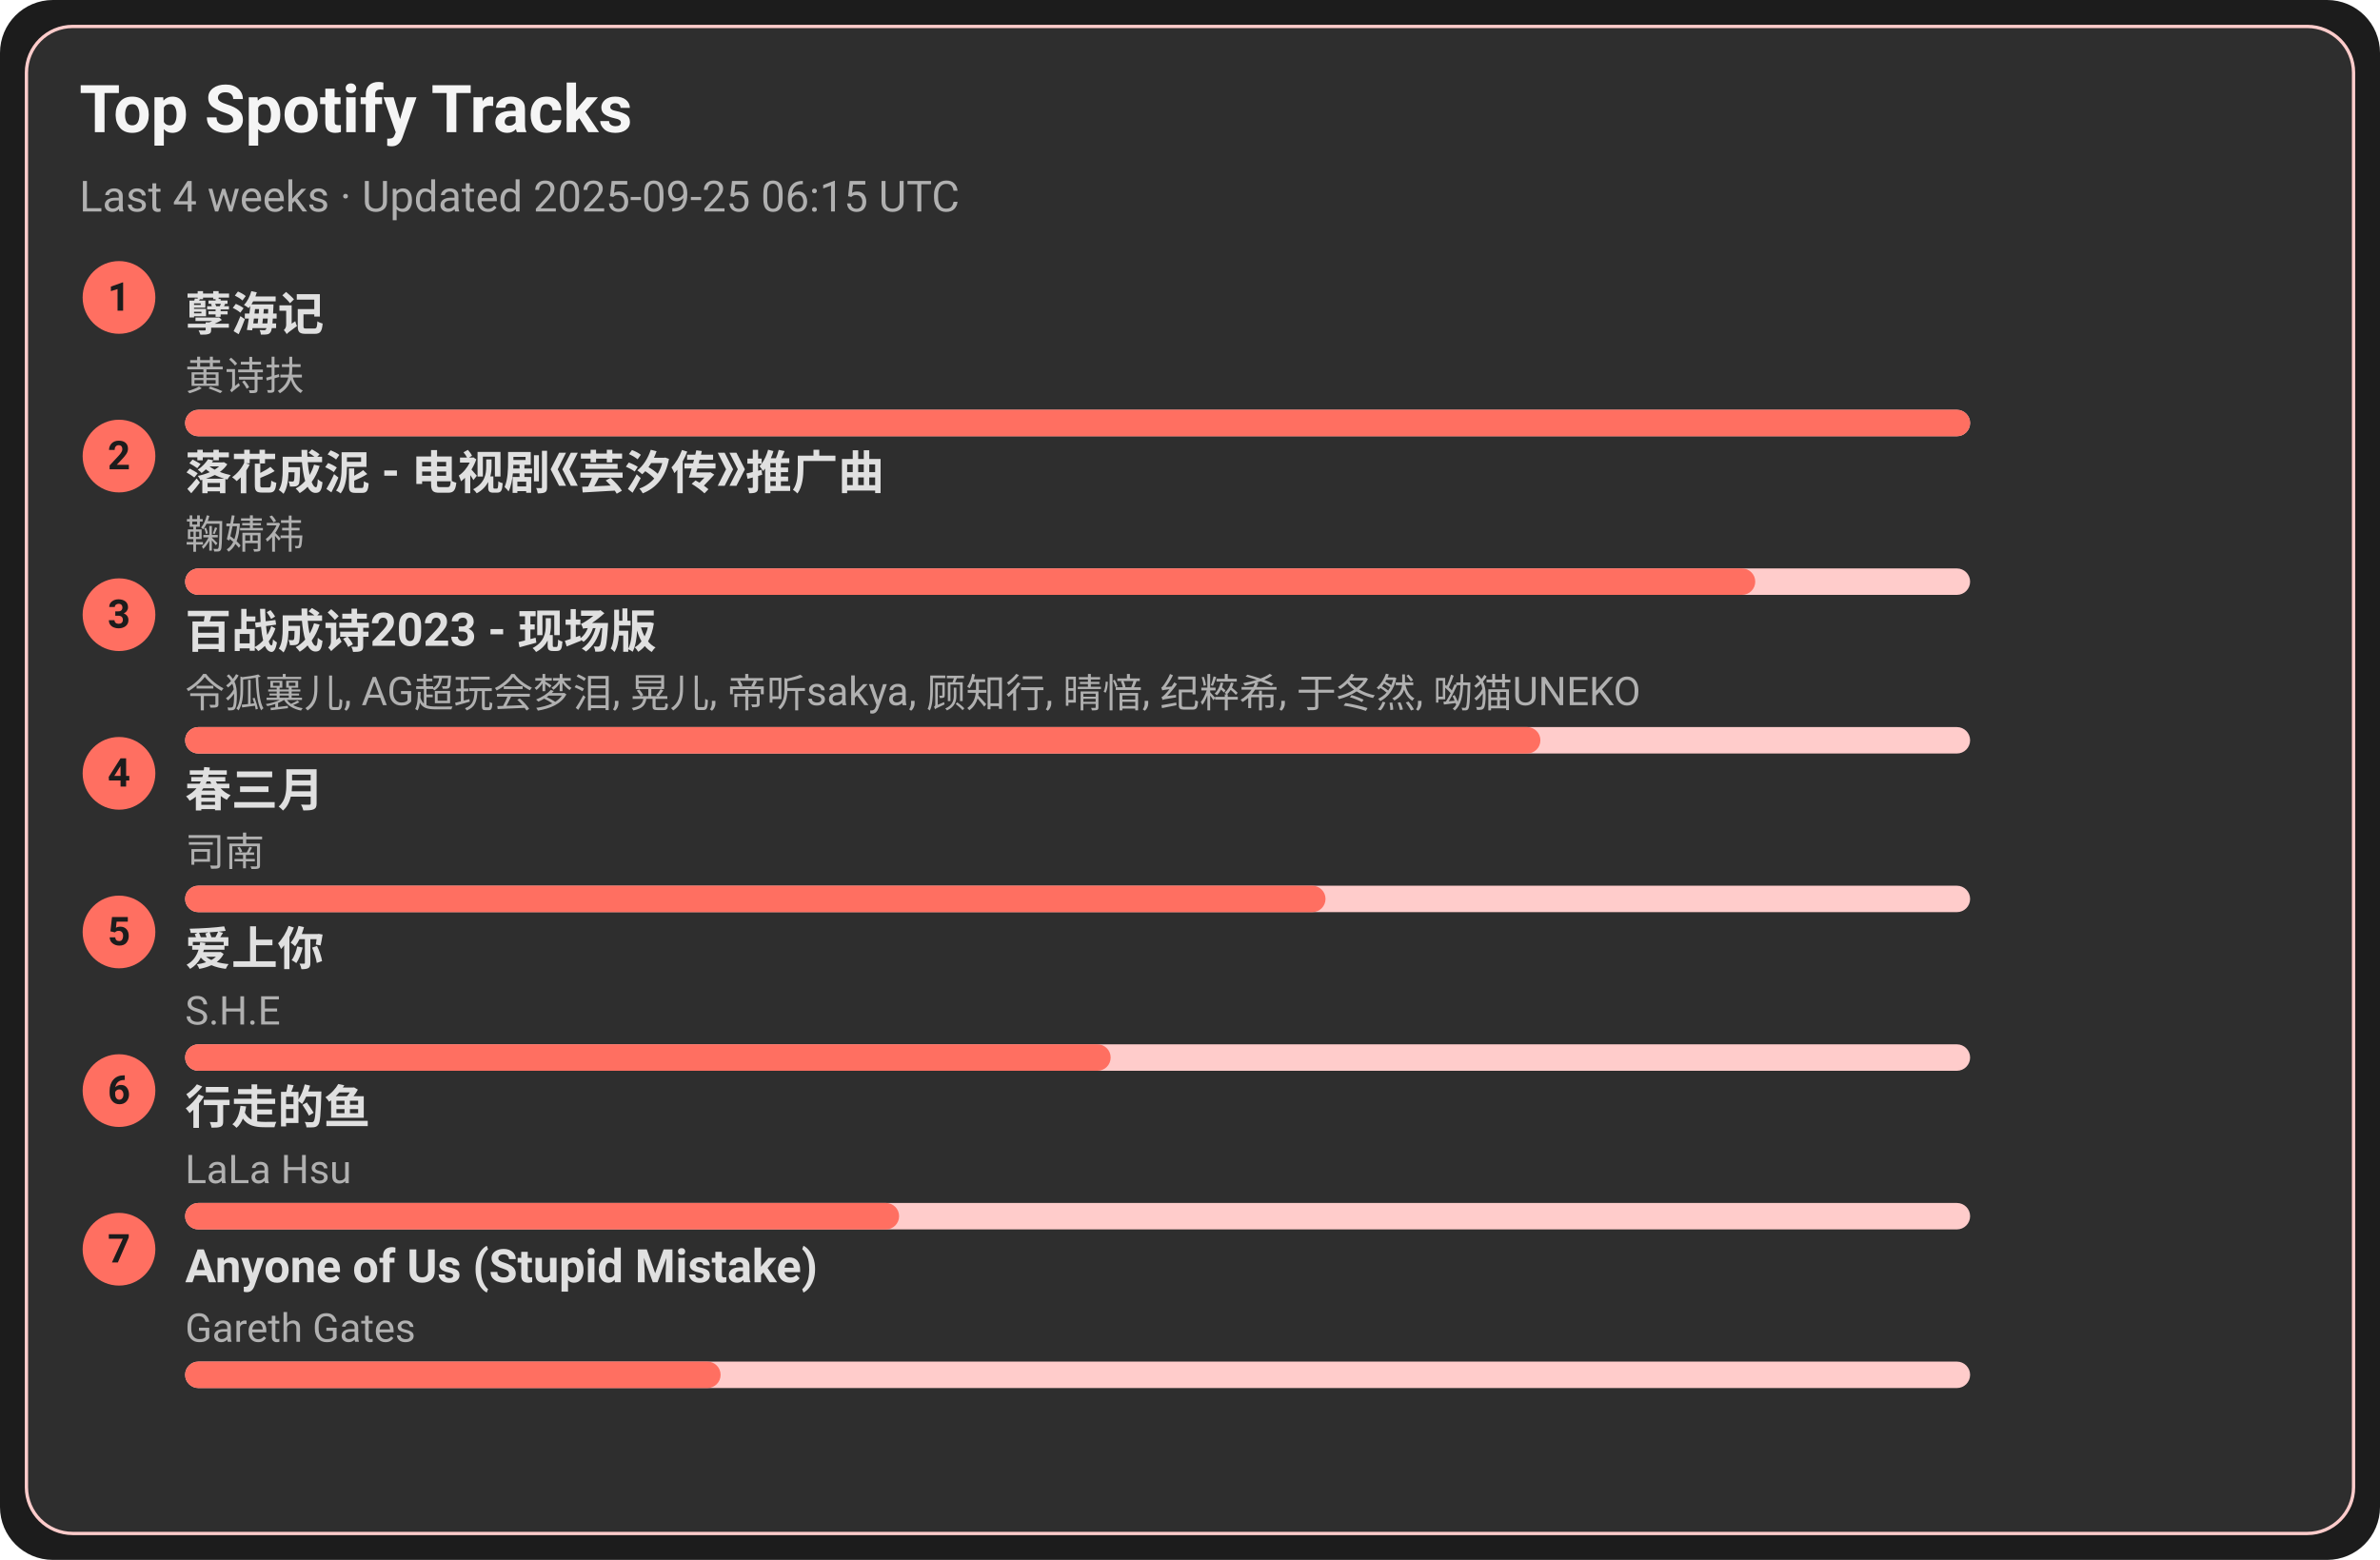
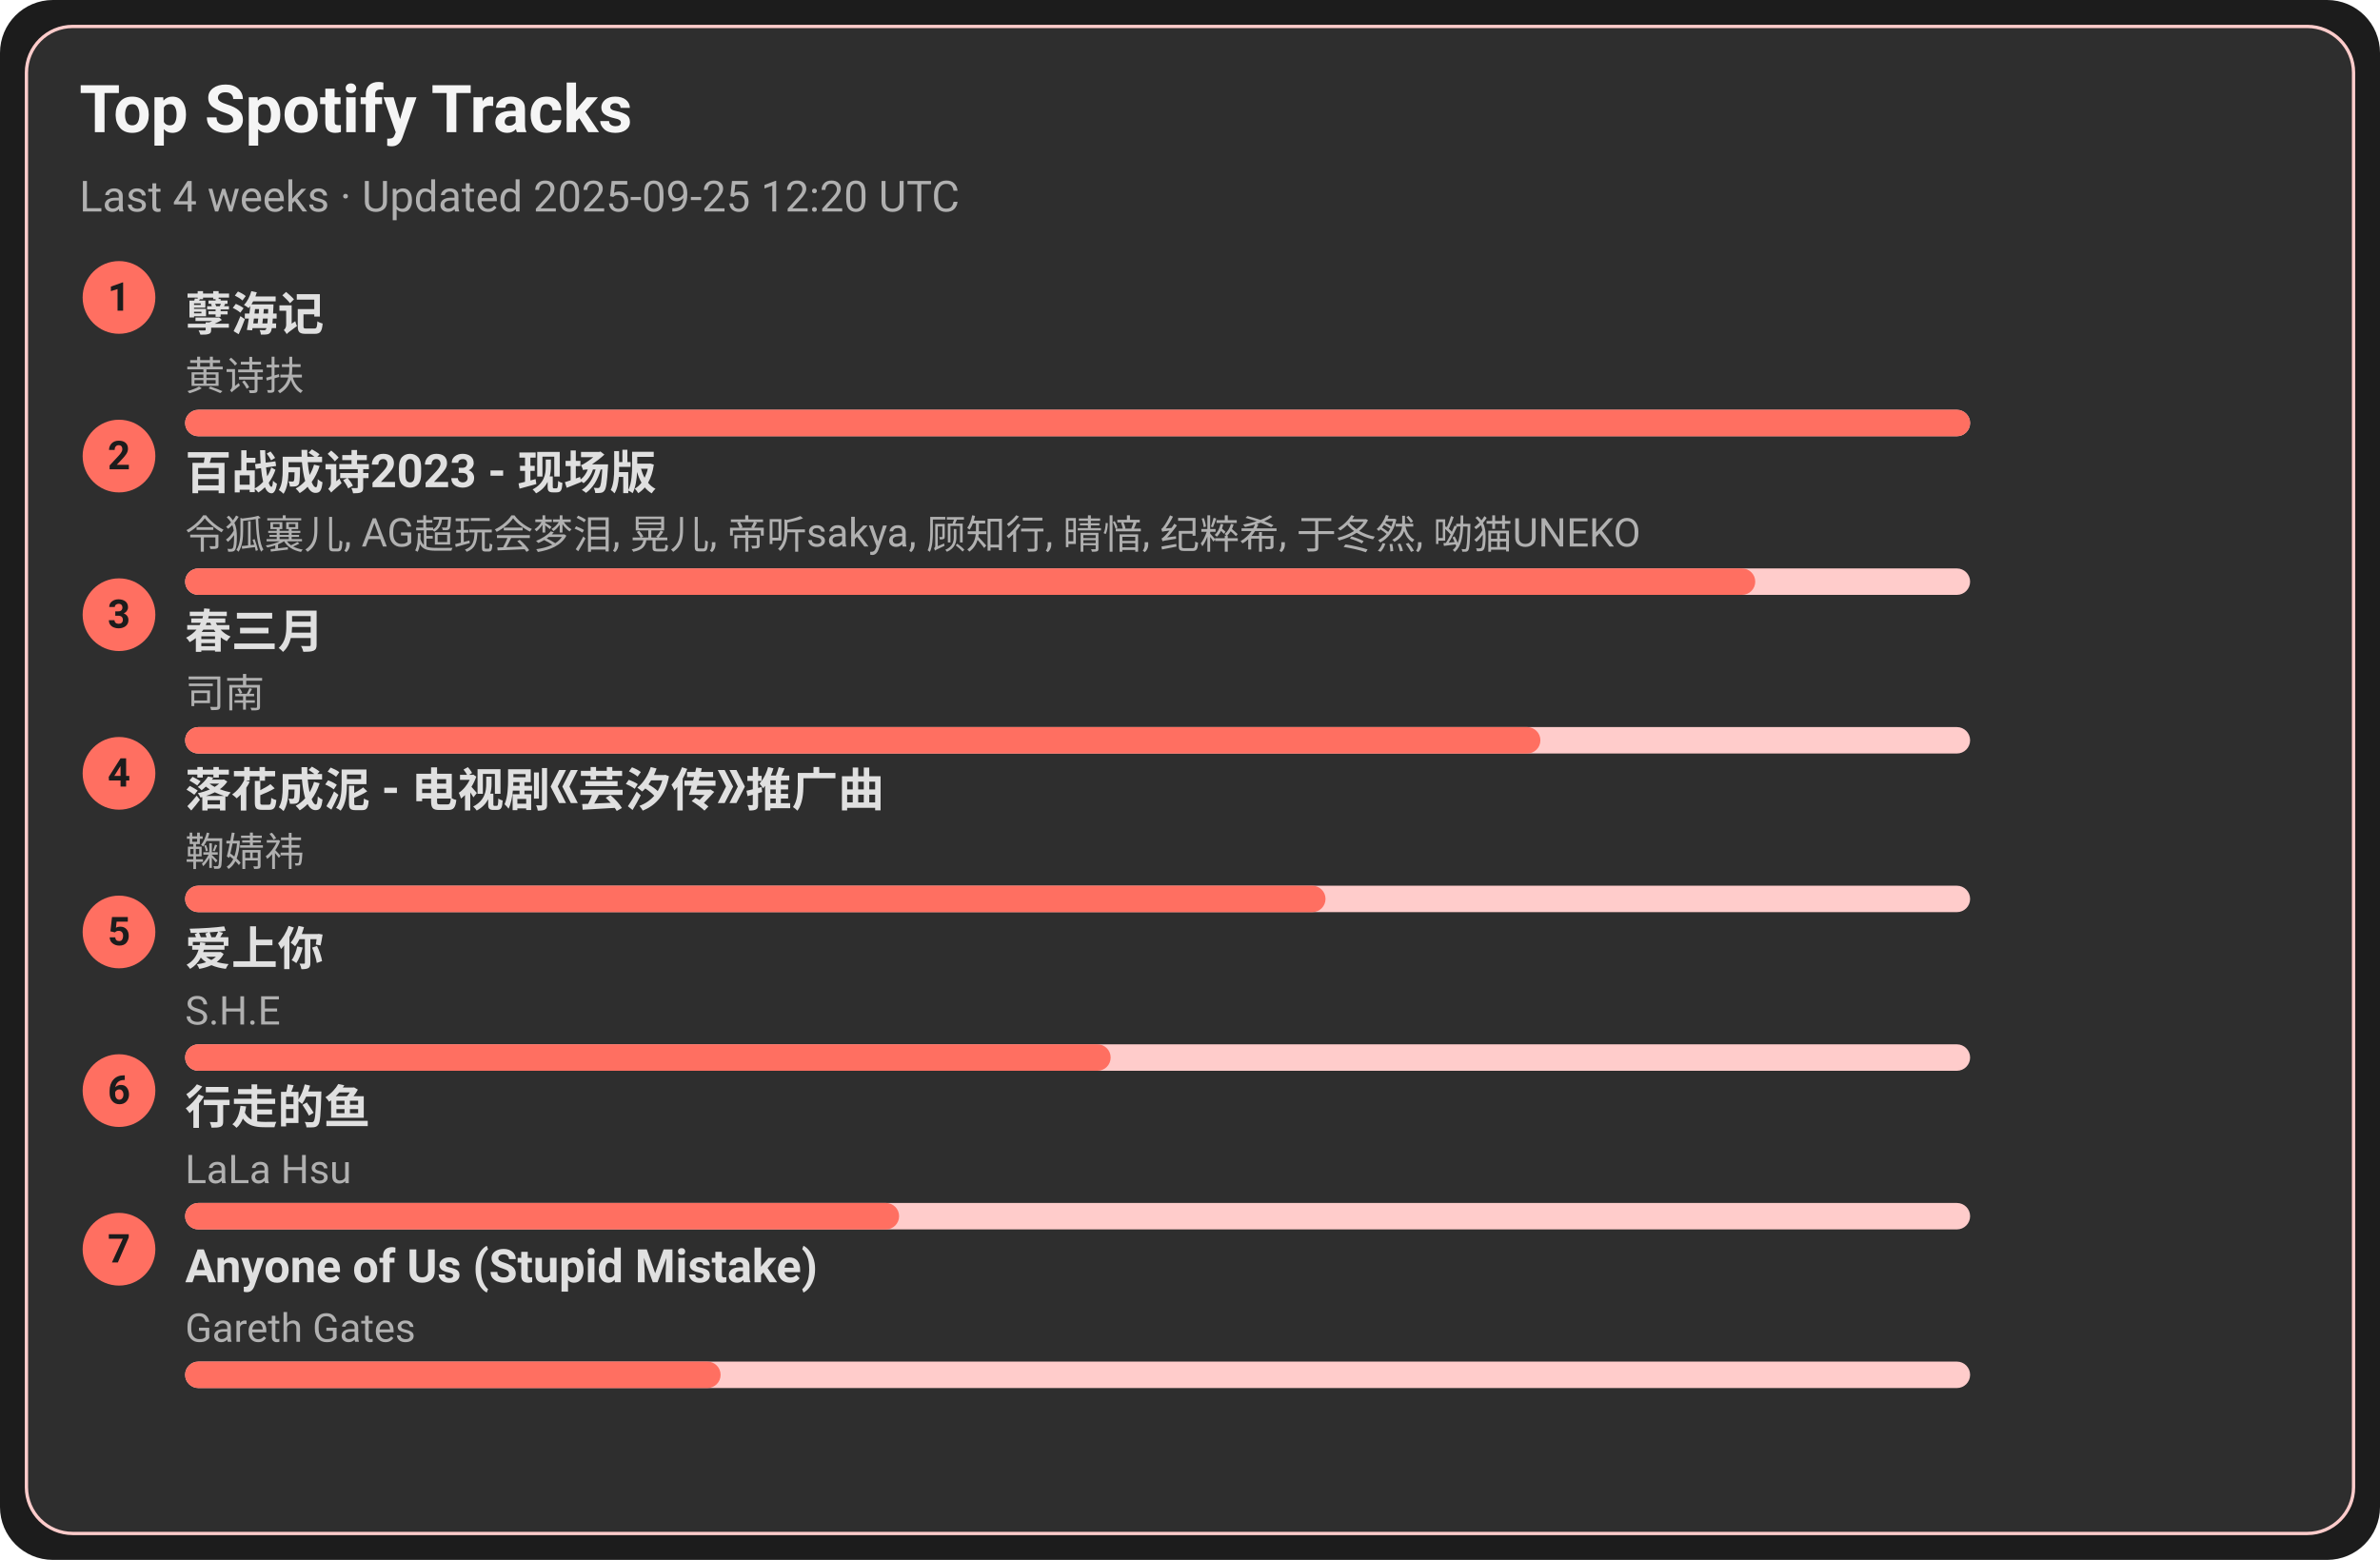
<svg xmlns="http://www.w3.org/2000/svg" width="720" height="472" viewBox="0 0 720 472">
  <style>text{font-family:-apple-system,BlinkMacSystemFont,Segoe UI,Roboto,Ubuntu,Helvetica Neue,Arial,Noto Sans,sans-serif}</style>
  <rect width="720" height="472" rx="16" fill="#1c1c1c" />
  <rect x="8" y="8" width="704" height="456" rx="14" fill="#2e2e2e" stroke="#ffcccb" />
  <text x="24" y="40" font-size="20" fill="#f5f5f5" font-weight="600">Top Spotify Tracks</text>
-   <text x="24" y="64" font-size="13" fill="#b0b0b0">Last 4 weeks · Updated 2025-09-25 06:15 UTC</text>
+   <text x="24" y="64" font-size="13" fill="#b0b0b0">Last 4 weeks · Updated 2025-09-25 12:20 UTC</text>
  <circle cx="36" cy="90" r="11" fill="#ff6f61" />
  <text x="36" y="94" text-anchor="middle" font-size="12" fill="#1c1c1c" font-weight="700">1</text>
  <a href="https://open.spotify.com/track/3eIovUMhirNN6btJbpzNqD" target="_blank" rel="noopener noreferrer">
    <text x="56" y="100" font-size="14" fill="#e0e0e0" font-weight="600">孽海记</text>
  </a>
  <text x="56" y="118" font-size="12" fill="#b0b0b0">黄诗扶</text>
  <rect x="56" y="124" width="540" height="8" rx="4" fill="#ffcccb" />
  <rect x="56" y="124" width="540" height="8" rx="4" fill="#ff6f61" />
  <circle cx="36" cy="138" r="11" fill="#ff6f61" />
  <text x="36" y="142" text-anchor="middle" font-size="12" fill="#1c1c1c" font-weight="700">2</text>
-   <a href="https://open.spotify.com/track/3kOZsJz3crGIWWHeoCNa0O" target="_blank" rel="noopener noreferrer">
-     <text x="56" y="148" font-size="14" fill="#e0e0e0" font-weight="600">落花成泥 - 电视剧《芸汐传》推广曲</text>
+   <a href="https://open.spotify.com/track/2gttnS8fWnDwziLFt2TLEi" target="_blank" rel="noopener noreferrer">
+     <text x="56" y="148" font-size="14" fill="#e0e0e0" font-weight="600">百战成诗2023 - 现场版</text>
  </a>
-   <text x="56" y="166" font-size="12" fill="#b0b0b0">鞠婧祎</text>
+   <text x="56" y="166" font-size="12" fill="#b0b0b0">令狐襄儿, AG超玩会梦泪, 晃儿, 帝听sakya, 顾知行, 晴愔, 纪粹希, 于冬然, 呦猫UNEKO</text>
  <rect x="56" y="172" width="540" height="8" rx="4" fill="#ffcccb" />
  <rect x="56" y="172" width="475" height="8" rx="4" fill="#ff6f61" />
  <circle cx="36" cy="186" r="11" fill="#ff6f61" />
  <text x="36" y="190" text-anchor="middle" font-size="12" fill="#1c1c1c" font-weight="700">3</text>
-   <a href="https://open.spotify.com/track/2gttnS8fWnDwziLFt2TLEi" target="_blank" rel="noopener noreferrer">
-     <text x="56" y="196" font-size="14" fill="#e0e0e0" font-weight="600">百战成诗2023 - 现场版</text>
+   <a href="https://open.spotify.com/track/5A9BOP4WTk2UayDlMb8w98" target="_blank" rel="noopener noreferrer">
+     <text x="56" y="196" font-size="14" fill="#e0e0e0" font-weight="600">春三月</text>
  </a>
-   <text x="56" y="214" font-size="12" fill="#b0b0b0">令狐襄儿, AG超玩会梦泪, 晃儿, 帝听sakya, 顾知行, 晴愔, 纪粹希, 于冬然, 呦猫UNEKO</text>
+   <text x="56" y="214" font-size="12" fill="#b0b0b0">司南</text>
  <rect x="56" y="220" width="540" height="8" rx="4" fill="#ffcccb" />
  <rect x="56" y="220" width="410" height="8" rx="4" fill="#ff6f61" />
  <circle cx="36" cy="234" r="11" fill="#ff6f61" />
  <text x="36" y="238" text-anchor="middle" font-size="12" fill="#1c1c1c" font-weight="700">4</text>
-   <a href="https://open.spotify.com/track/5A9BOP4WTk2UayDlMb8w98" target="_blank" rel="noopener noreferrer">
-     <text x="56" y="244" font-size="14" fill="#e0e0e0" font-weight="600">春三月</text>
+   <a href="https://open.spotify.com/track/3kOZsJz3crGIWWHeoCNa0O" target="_blank" rel="noopener noreferrer">
+     <text x="56" y="244" font-size="14" fill="#e0e0e0" font-weight="600">落花成泥 - 电视剧《芸汐传》推广曲</text>
  </a>
-   <text x="56" y="262" font-size="12" fill="#b0b0b0">司南</text>
+   <text x="56" y="262" font-size="12" fill="#b0b0b0">鞠婧祎</text>
  <rect x="56" y="268" width="540" height="8" rx="4" fill="#ffcccb" />
  <rect x="56" y="268" width="345" height="8" rx="4" fill="#ff6f61" />
  <circle cx="36" cy="282" r="11" fill="#ff6f61" />
  <text x="36" y="286" text-anchor="middle" font-size="12" fill="#1c1c1c" font-weight="700">5</text>
  <a href="https://open.spotify.com/track/4hcNpo1rtbzyNswsM5byTf" target="_blank" rel="noopener noreferrer">
    <text x="56" y="292" font-size="14" fill="#e0e0e0" font-weight="600">爱上你</text>
  </a>
  <text x="56" y="310" font-size="12" fill="#b0b0b0">S.H.E</text>
  <rect x="56" y="316" width="540" height="8" rx="4" fill="#ffcccb" />
  <rect x="56" y="316" width="280" height="8" rx="4" fill="#ff6f61" />
  <circle cx="36" cy="330" r="11" fill="#ff6f61" />
  <text x="36" y="334" text-anchor="middle" font-size="12" fill="#1c1c1c" font-weight="700">6</text>
  <a href="https://open.spotify.com/track/5tGyQ1cWTaHBfZSHWr8AZb" target="_blank" rel="noopener noreferrer">
    <text x="56" y="340" font-size="14" fill="#e0e0e0" font-weight="600">行走的鱼</text>
  </a>
  <text x="56" y="358" font-size="12" fill="#b0b0b0">LaLa Hsu</text>
  <rect x="56" y="364" width="540" height="8" rx="4" fill="#ffcccb" />
  <rect x="56" y="364" width="216" height="8" rx="4" fill="#ff6f61" />
  <circle cx="36" cy="378" r="11" fill="#ff6f61" />
  <text x="36" y="382" text-anchor="middle" font-size="12" fill="#1c1c1c" font-weight="700">7</text>
  <a href="https://open.spotify.com/track/7KZo8AI9F3Vnn3FXEYBL9f" target="_blank" rel="noopener noreferrer">
    <text x="56" y="388" font-size="14" fill="#e0e0e0" font-weight="600">Anyone of Us (Stupid Mistake)</text>
  </a>
  <text x="56" y="406" font-size="12" fill="#b0b0b0">Gareth Gates</text>
  <rect x="56" y="412" width="540" height="8" rx="4" fill="#ffcccb" />
  <rect x="56" y="412" width="162" height="8" rx="4" fill="#ff6f61" />
</svg>
